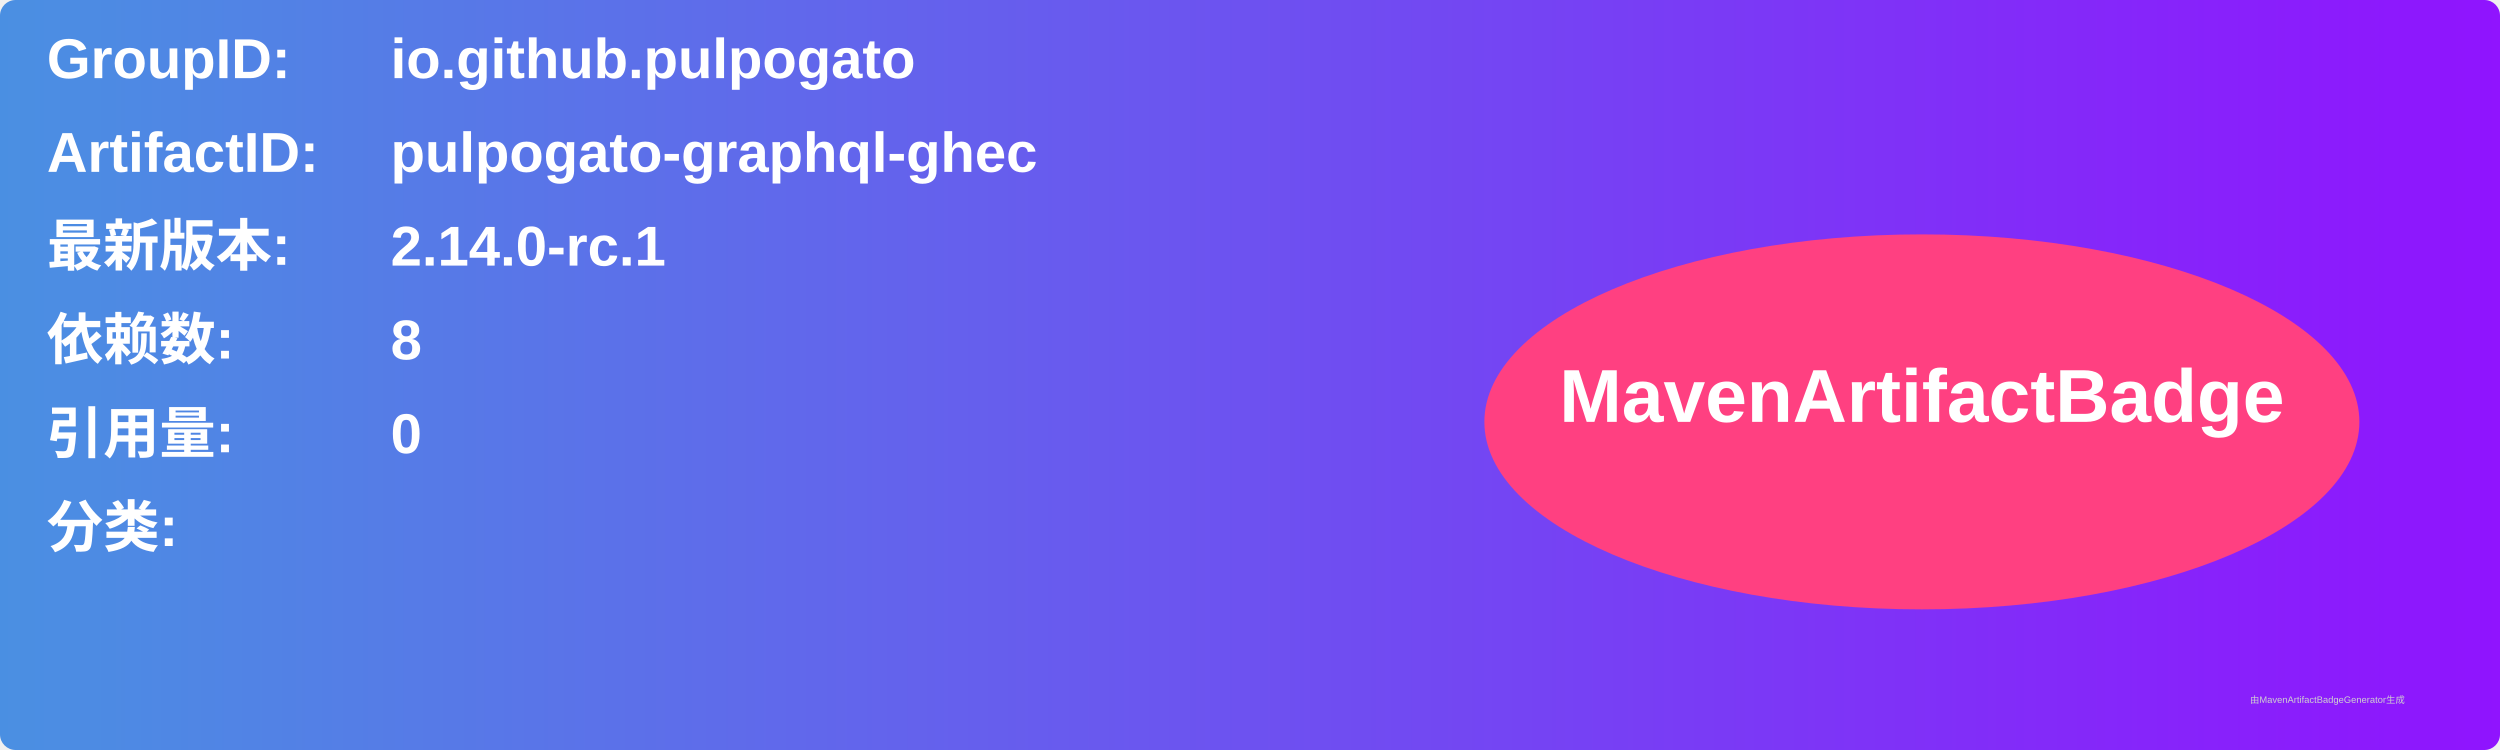
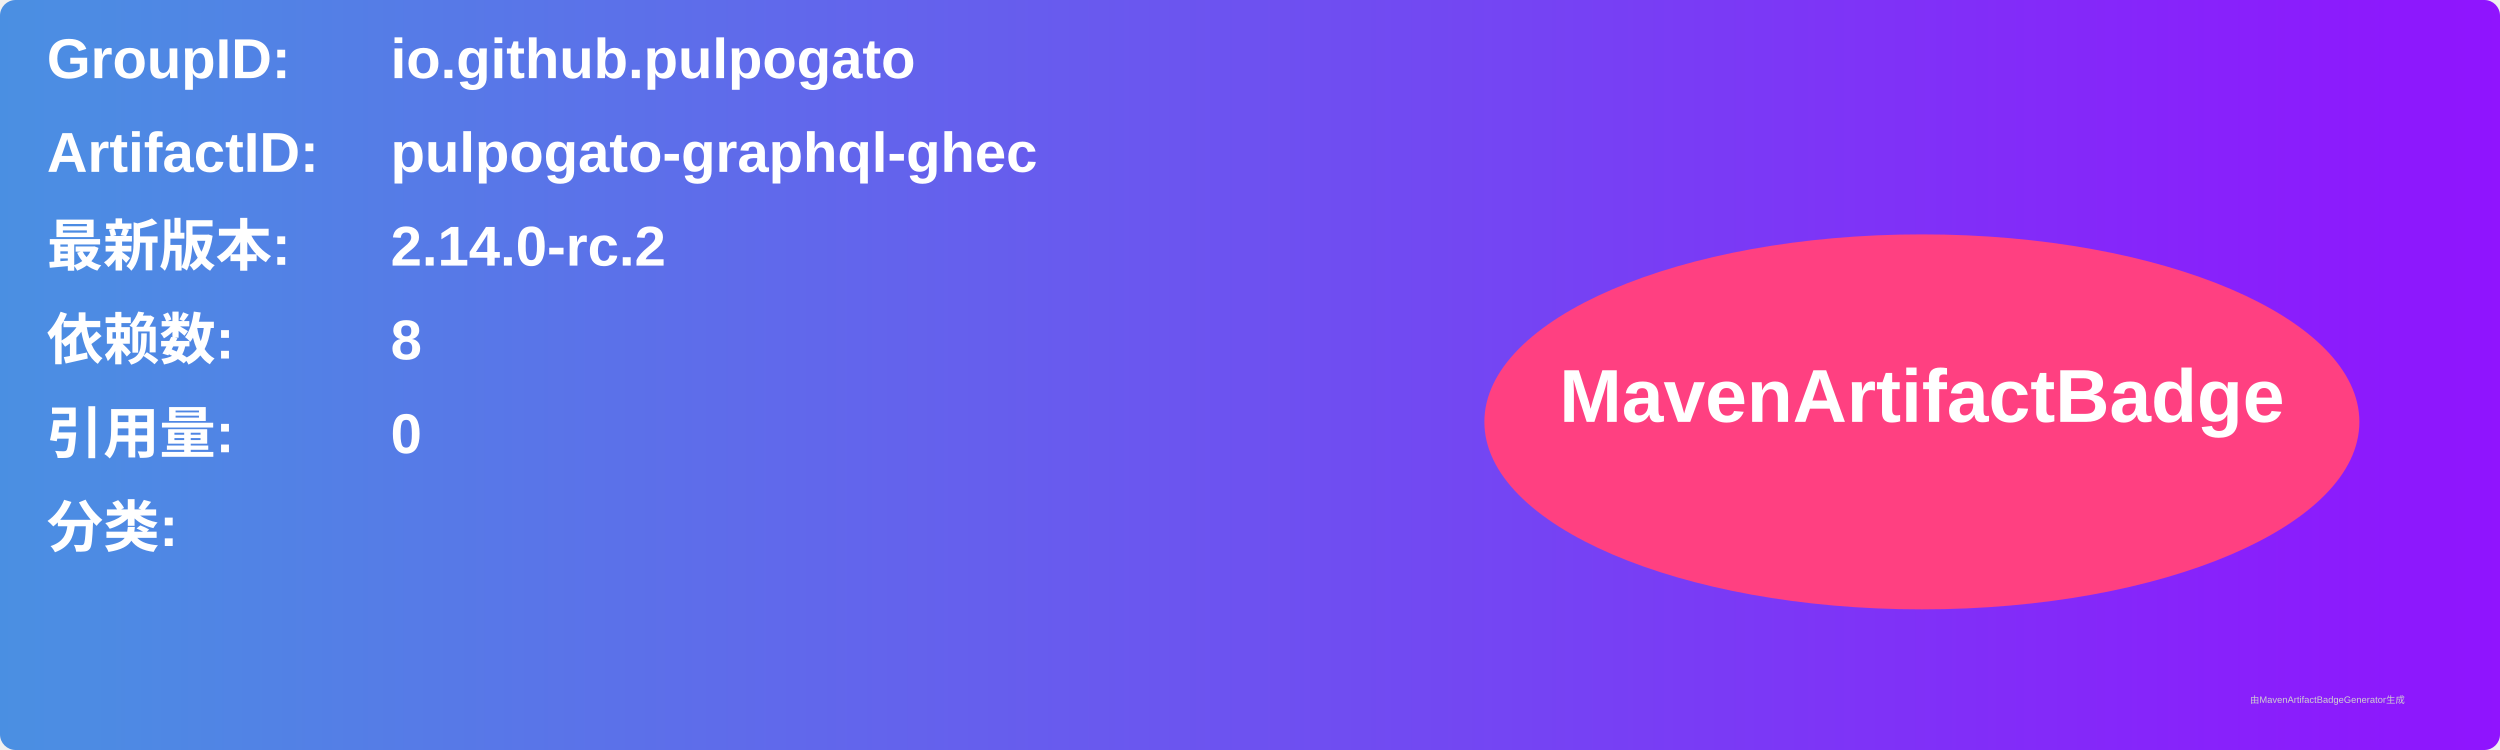
<svg xmlns="http://www.w3.org/2000/svg" width="800" height="240" viewBox="0 0 800 240">
  <linearGradient id="grad" x1="0%" y1="0%" x2="100%" y2="0%">
    <stop offset="0%" stop-color="#4a90e2" />
    <stop offset="100%" stop-color="#9013fe" />
  </linearGradient>
  <rect width="100%" height="100%" rx="5" ry="5" fill="url(#grad)" />
  <g transform="translate(15, 15)">
    <text x="0" y="10" font-family="Arial" font-size="18" fill="white" font-weight="bold" width="260">GroupID:</text>
    <text x="110" y="10" font-family="Arial" font-size="18" fill="white" font-weight="bold" width="460">io.github.pulpogato</text>
    <text x="0" y="40" font-family="Arial" font-size="18" fill="white" font-weight="bold" width="260">ArtifactID:</text>
    <text x="110" y="40" font-family="Arial" font-size="18" fill="white" font-weight="bold" width="460">pulpogato-graphql-ghec</text>
    <text x="0" y="70" font-family="Arial" font-size="18" fill="white" font-weight="bold">最新版本:</text>
    <text x="110" y="70" font-family="Arial" font-size="18" fill="white" font-weight="bold">
-       <tspan font-weight="bold">2.14.0-rc.1</tspan>
+       <tspan font-weight="bold">2.14.0-rc.2</tspan>
    </text>
    <text x="0" y="100" font-family="Arial" font-size="18" fill="white" font-weight="bold">依赖数: </text>
    <text x="110" y="100" font-family="Arial" font-size="18" fill="white">
      <tspan font-weight="bold">8</tspan>
    </text>
    <text x="0" y="130" font-family="Arial" font-size="18" fill="white" font-weight="bold">引用量: </text>
    <text x="110" y="130" font-family="Arial" font-size="18" fill="white">
      <tspan font-weight="bold">0</tspan>
    </text>
    <text x="0" y="160" font-family="Arial" font-size="18" fill="white" font-weight="bold">分类:</text>
    <text x="10" y="190" font-family="Arial" font-size="10" fill="white">
      <tspan font-weight="bold" />
    </text>
    <ellipse cx="600" cy="120" rx="140" ry="60" fill="#ff4081" />
    <text x="600" y="120" text-anchor="middle" font-family="Arial" font-size="24" fill="white" font-weight="bold">MavenArtifactBadge</text>
  </g>
  <text x="720" y="225" font-family="Arial" font-size="3" fill="#d0d0d0">由MavenArtifactBadgeGenerator生成</text>
</svg>
